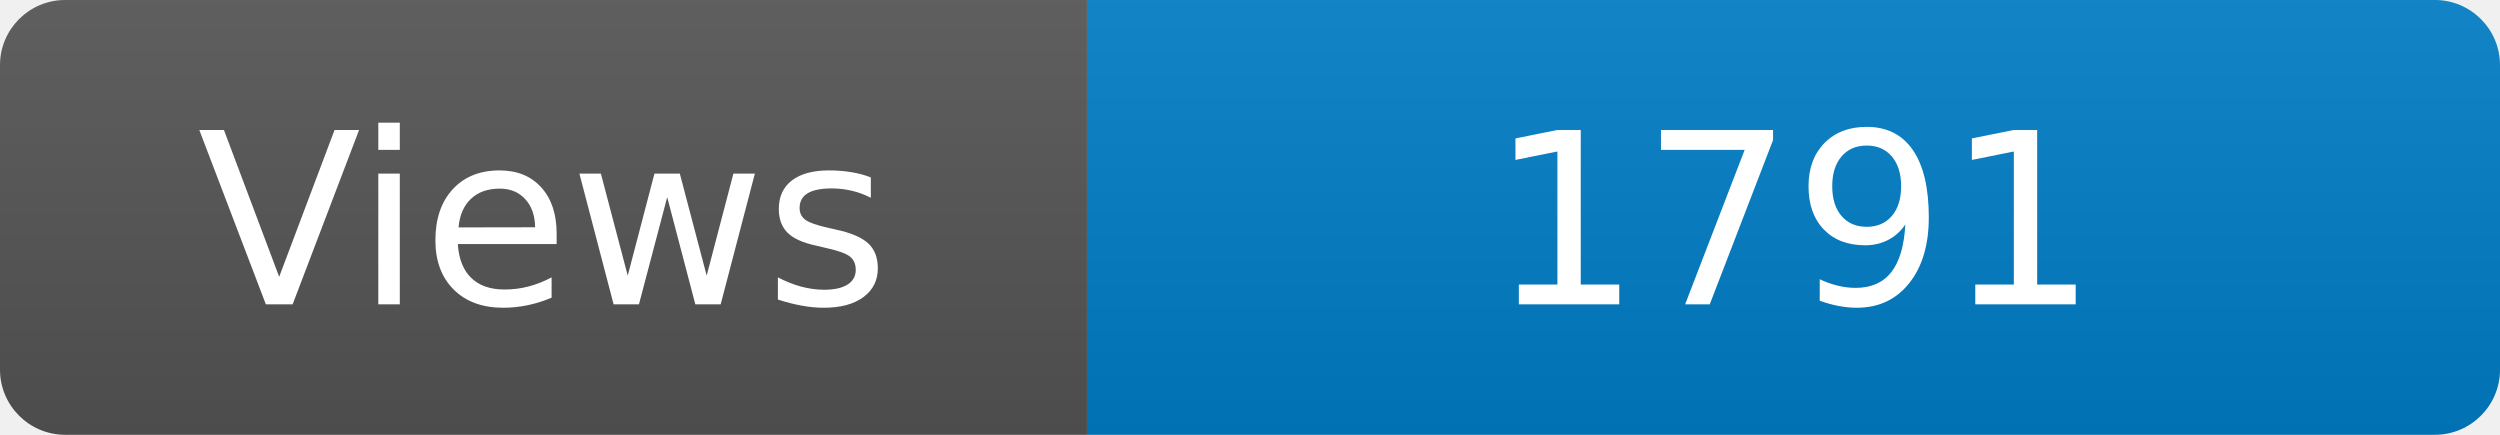
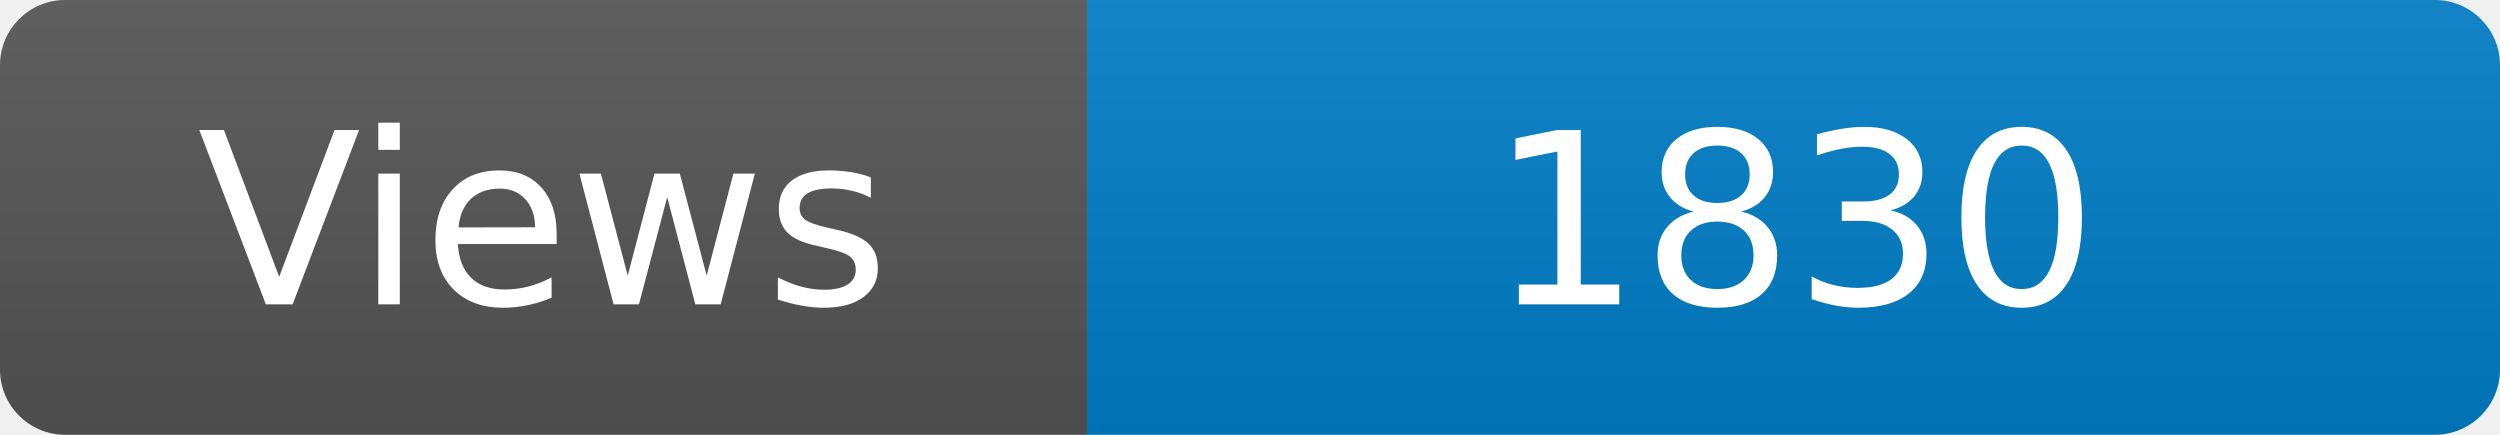
<svg xmlns="http://www.w3.org/2000/svg" width="115" height="20" role="img" aria-label="Maintained?: yes">
  <linearGradient id="s" x2="0" y2="100%">
    <stop offset="0" stop-color="#bbb" stop-opacity=".1" />
    <stop offset="1" stop-opacity=".1" />
  </linearGradient>
  <clipPath id="r">
    <rect width="115" height="20" rx="3" fill="#fff" />
  </clipPath>
  <g clip-path="url(#r)">
    <rect width="50" height="20" fill="#555" />
    <rect x="50" width="160" height="20" fill="#007ec6" />
    <rect width="115" height="20" fill="url(#s)" />
  </g>
  <g fill="#fff" text-anchor="middle" font-family="Verdana,Geneva,DejaVu Sans,sans-serif" font-size="110">
    <text x="250" y="140" transform="scale(.1)" fill="#fff">Views</text>
-     <text x="825" y="140" transform="scale(.1)" fill="#fff">1791</text>
+     <text x="825" y="140" transform="scale(.1)" fill="#fff">1830</text>
  </g>
</svg>
